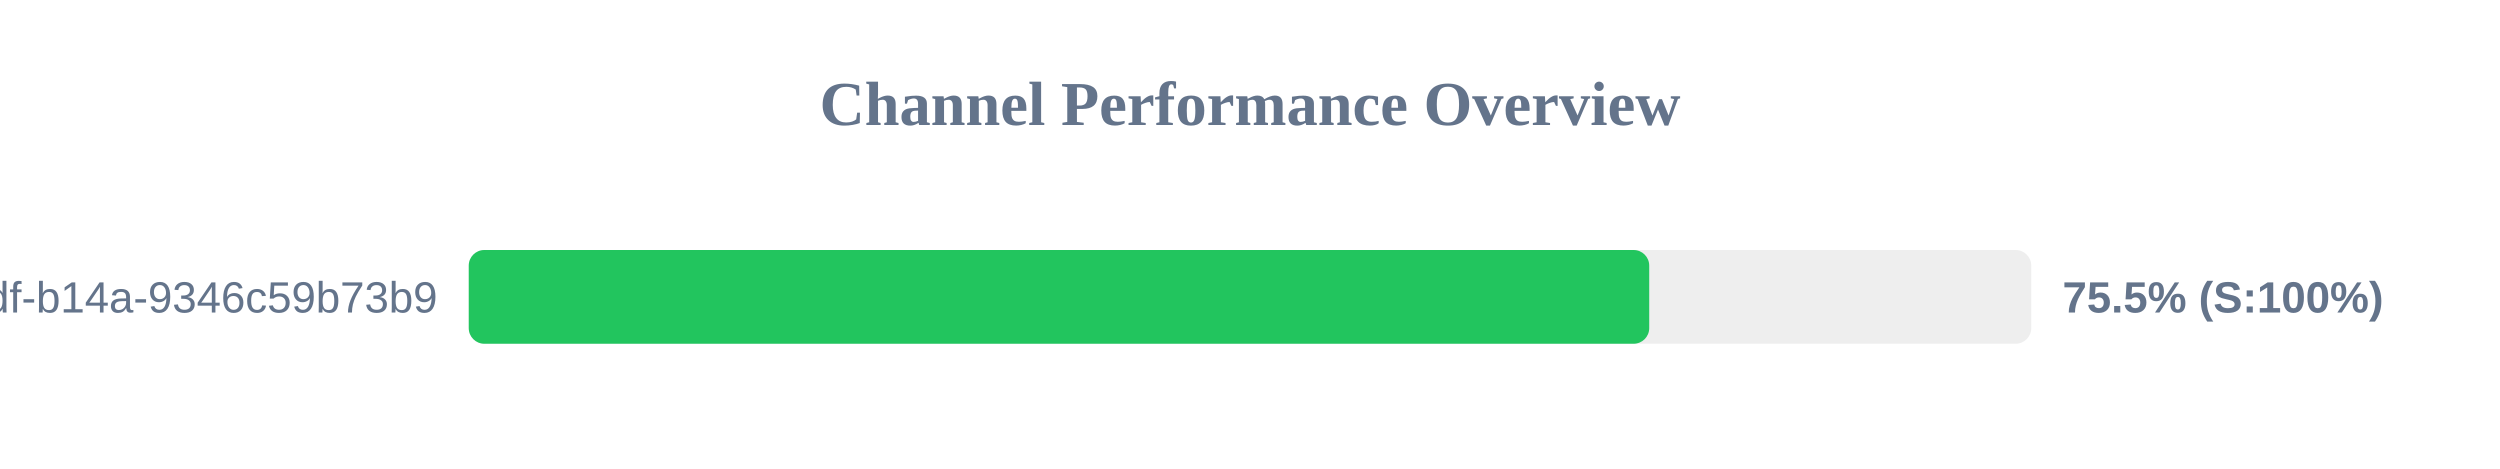
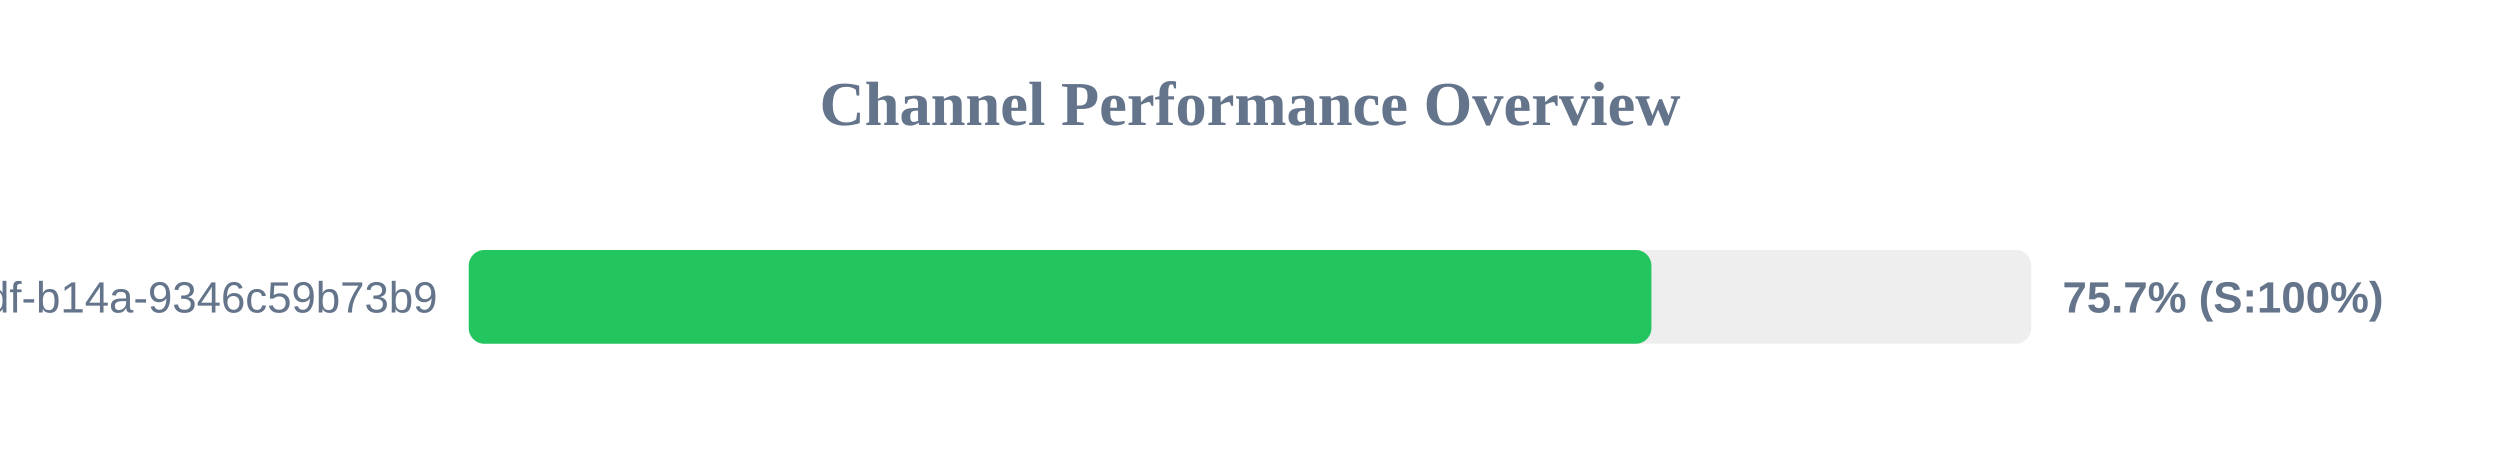
<svg xmlns="http://www.w3.org/2000/svg" width="800" height="150" version="1.1">
  <style>
        .row { font: 14px Arial; fill: #64748b; }
        .score { font: bold 14px Arial; fill: #64748b; }
    </style>
  <text x="400" y="40" text-anchor="middle" font-size="20px" font-weight="bold" fill="#64748b">Channel Performance Overview</text>
  <rect x="150" y="80" width="500" height="30" fill="#eee" rx="5" />
-   <rect x="150" y="80" width="377.75" height="30" fill="#22c55e" rx="5" />
+   <rect x="150" y="80" width="378.45" height="30" fill="#22c55e" rx="5" />
  <text x="140" y="100" text-anchor="end" class="row">?uuid=55ca7a9e-cf90-49df-b14a-9346c59b73b9</text>
-   <text x="660" y="100" text-anchor="start" class="score">75.5% (S:100%)</text>
+   <text x="660" y="100" text-anchor="start" class="score">75.7% (S:100%)</text>
</svg>
